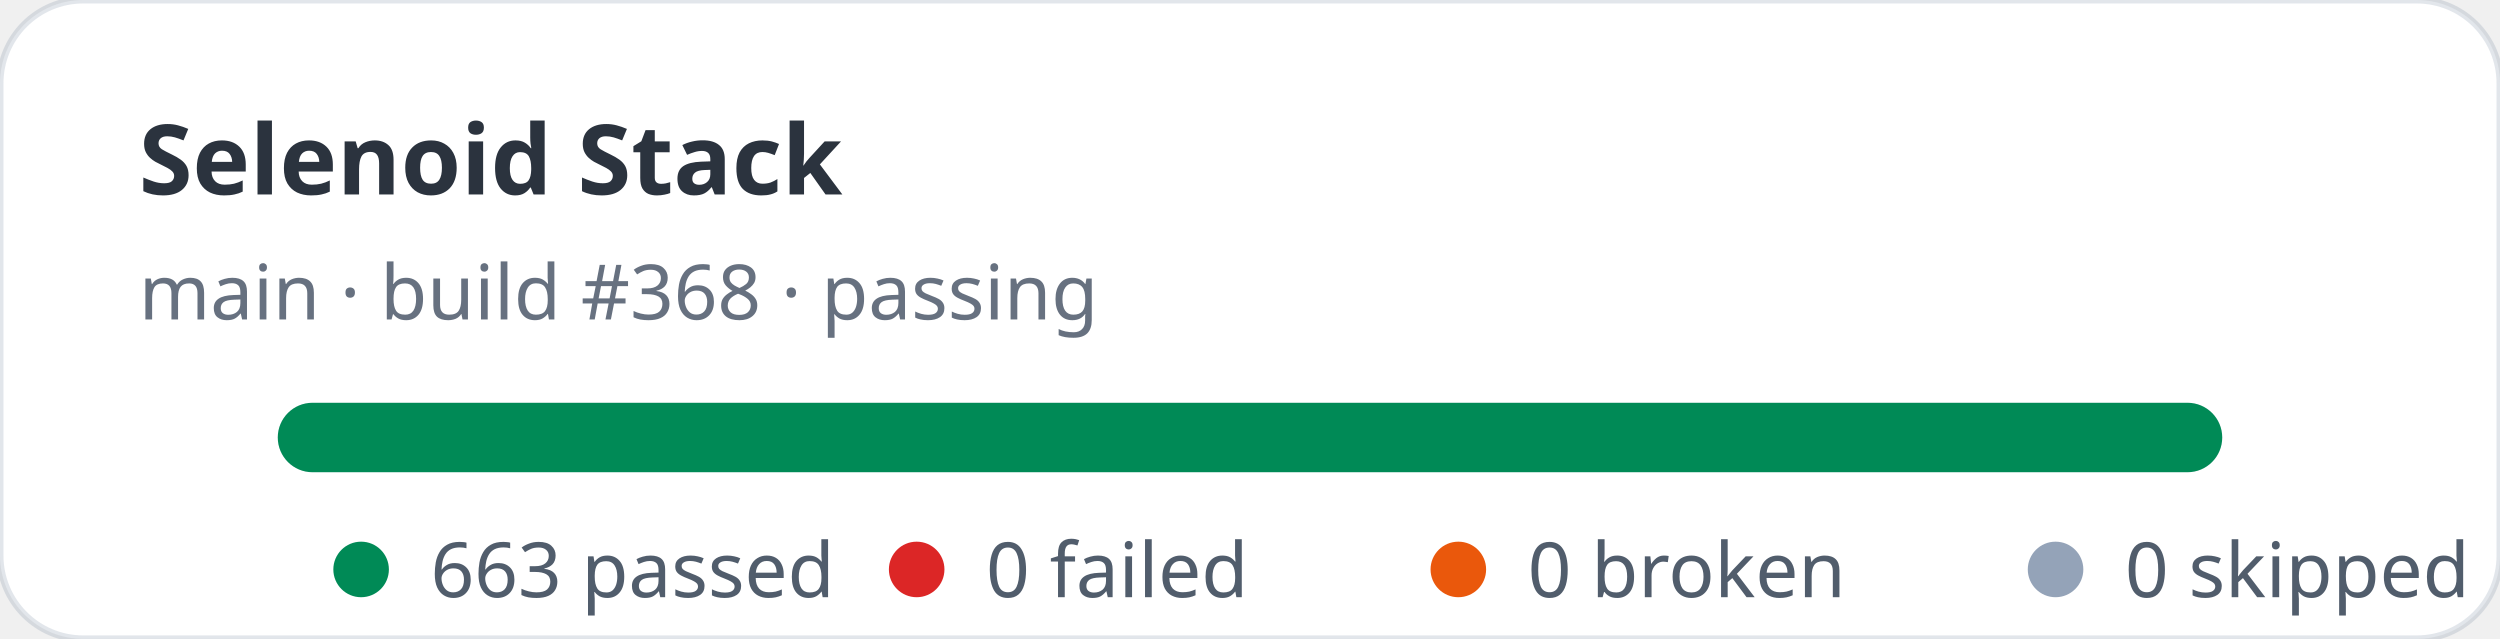
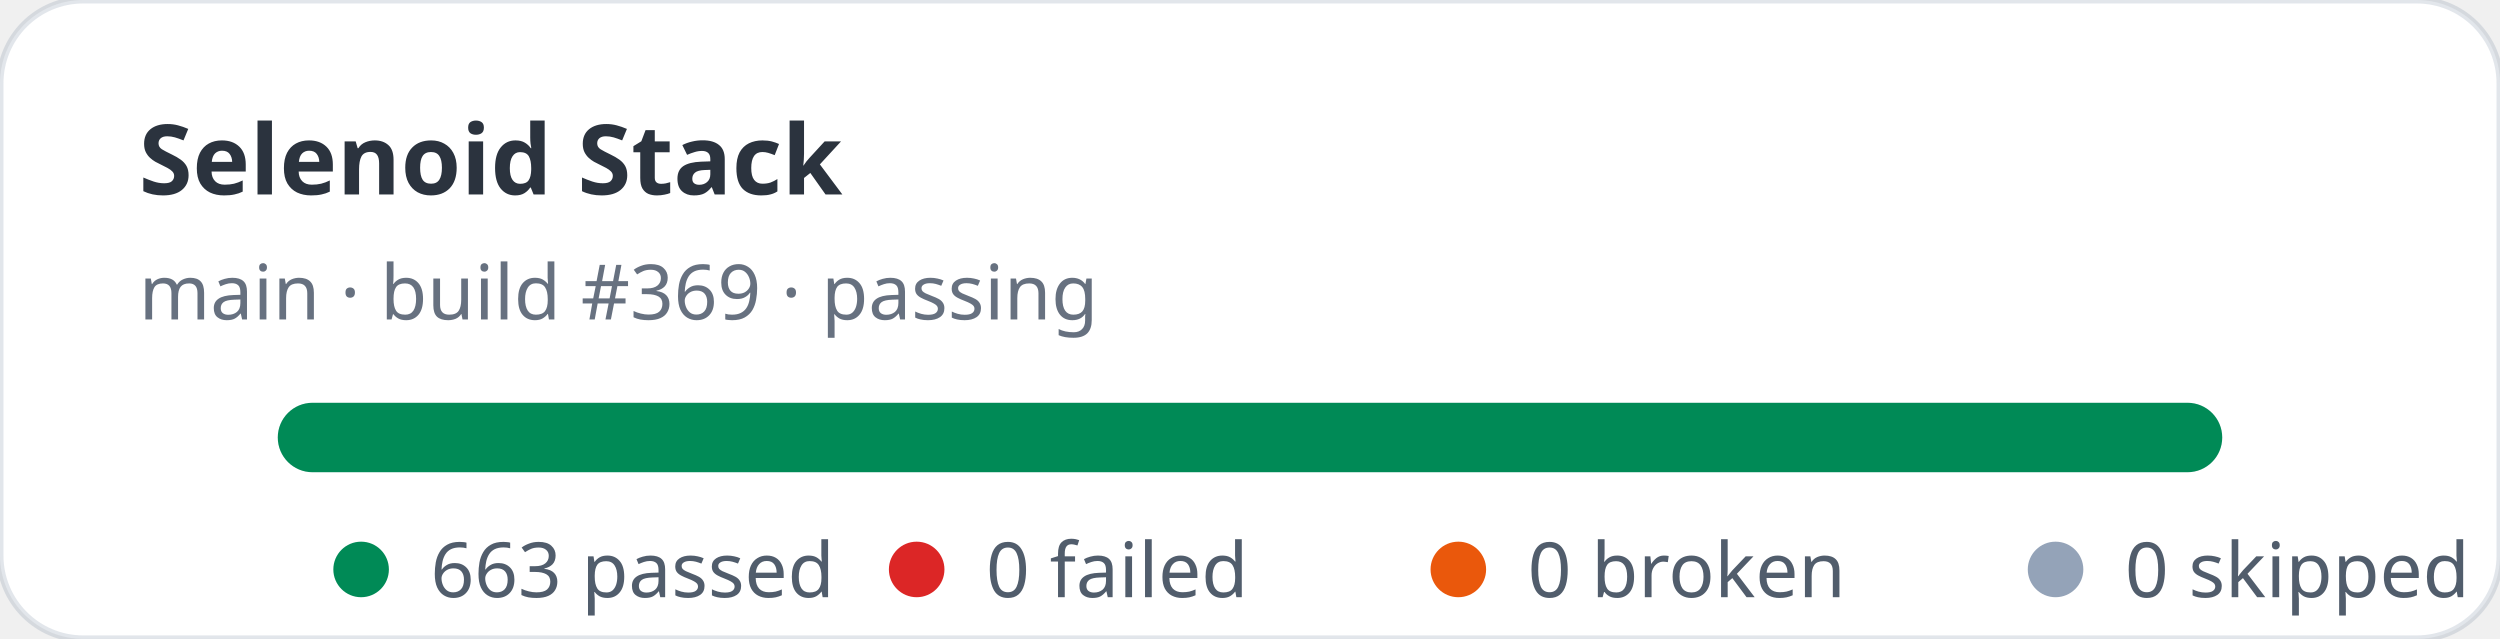
<svg xmlns="http://www.w3.org/2000/svg" width="360" height="92" viewBox="0 0 360 92" role="img" aria-label="Selenoid Stack stats: 663 passed, 0 failed">
  <rect width="360" height="92" rx="12" fill="#ffffff" stroke="rgba(11,48,86,0.12)" />
  <text x="20" y="28" fill="rgba(1,10,24,0.83)" font-family="ui-sans-serif,system-ui,sans-serif" font-size="14" font-weight="700">Selenoid Stack</text>
-   <text x="20" y="46" fill="rgba(2,19,44,0.6)" font-family="ui-sans-serif,system-ui,sans-serif" font-size="11">main · build #368 · passing</text>
+   <text x="20" y="46" fill="rgba(2,19,44,0.6)" font-family="ui-sans-serif,system-ui,sans-serif" font-size="11">main · build #369 · passing</text>
  <rect x="40" y="58" width="280" height="10" rx="5" fill="#e2e8f0" />
  <rect x="40" y="58" width="280" height="10" rx="5" fill="#008a56" />
  <g font-family="ui-sans-serif,system-ui,sans-serif" font-size="11" fill="rgba(1,18,40,0.68)">
    <circle cx="52" cy="82" r="4" fill="#008a56" />
    <text x="62" y="86">663 passed</text>
    <circle cx="132" cy="82" r="4" fill="#dc2626" />
    <text x="142" y="86">0 failed</text>
    <circle cx="210" cy="82" r="4" fill="#ea580c" />
    <text x="220" y="86">0 broken</text>
    <circle cx="296" cy="82" r="4" fill="#94a3b8" />
    <text x="306" y="86">0 skipped</text>
  </g>
</svg>
